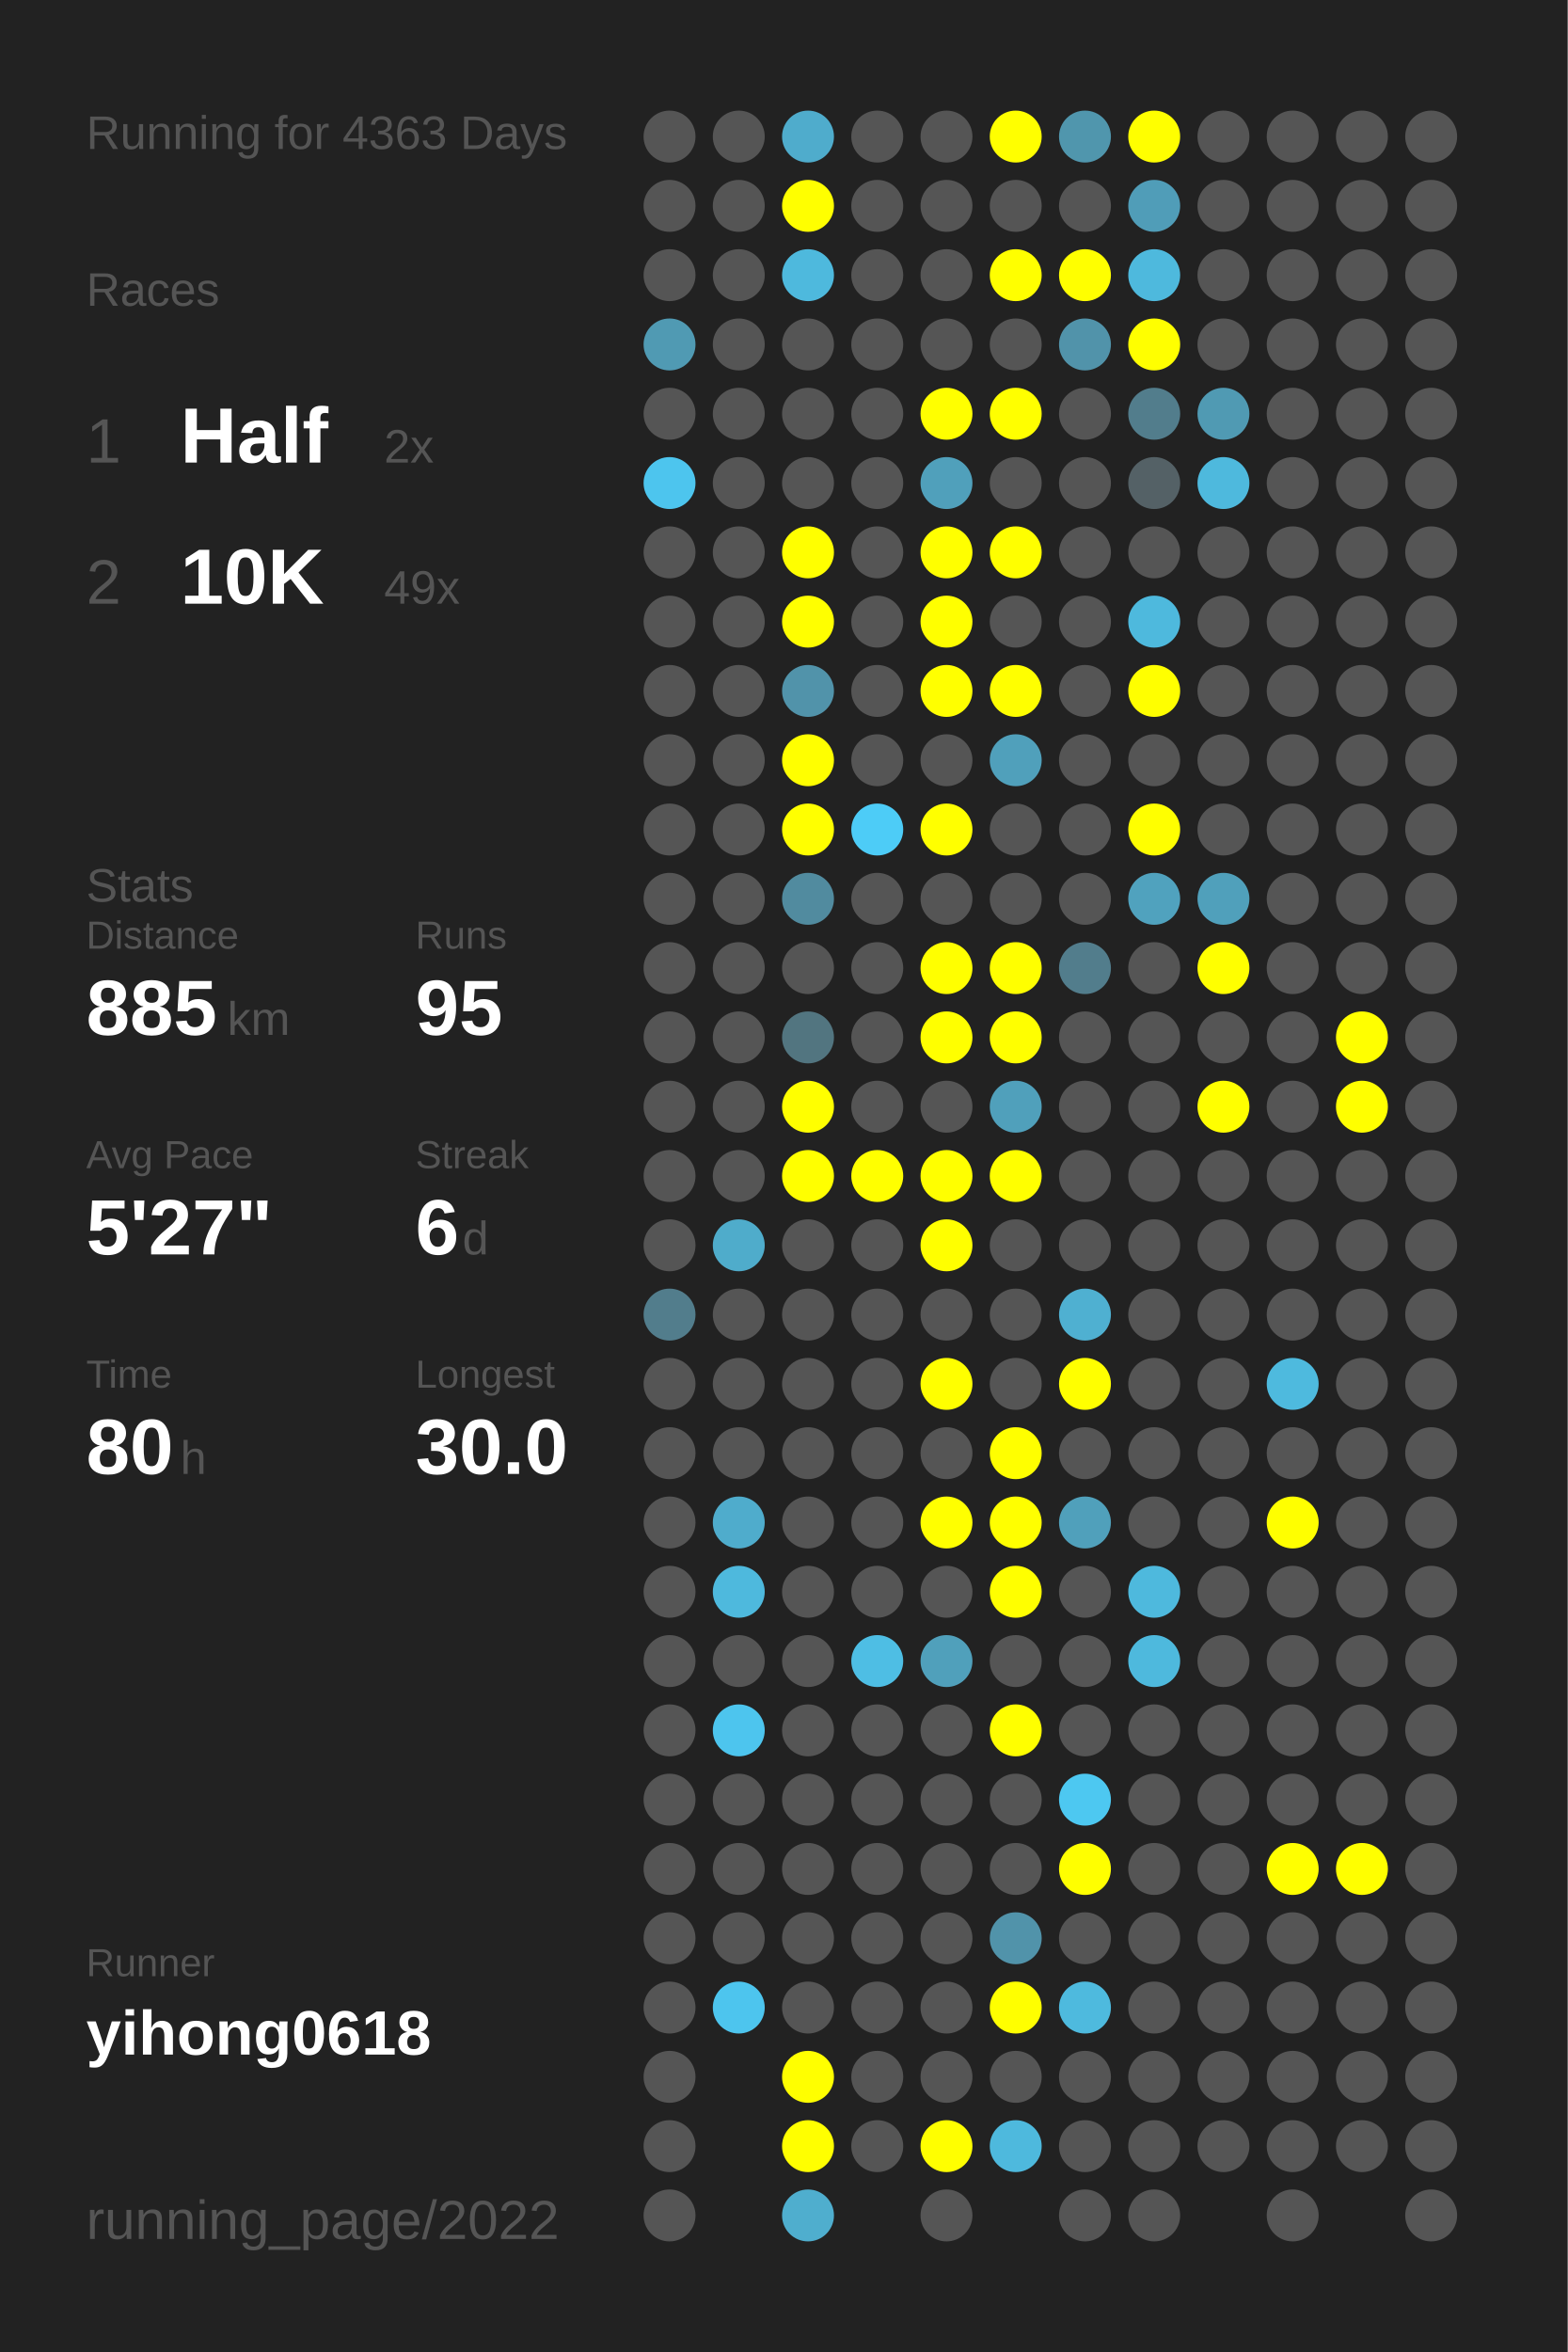
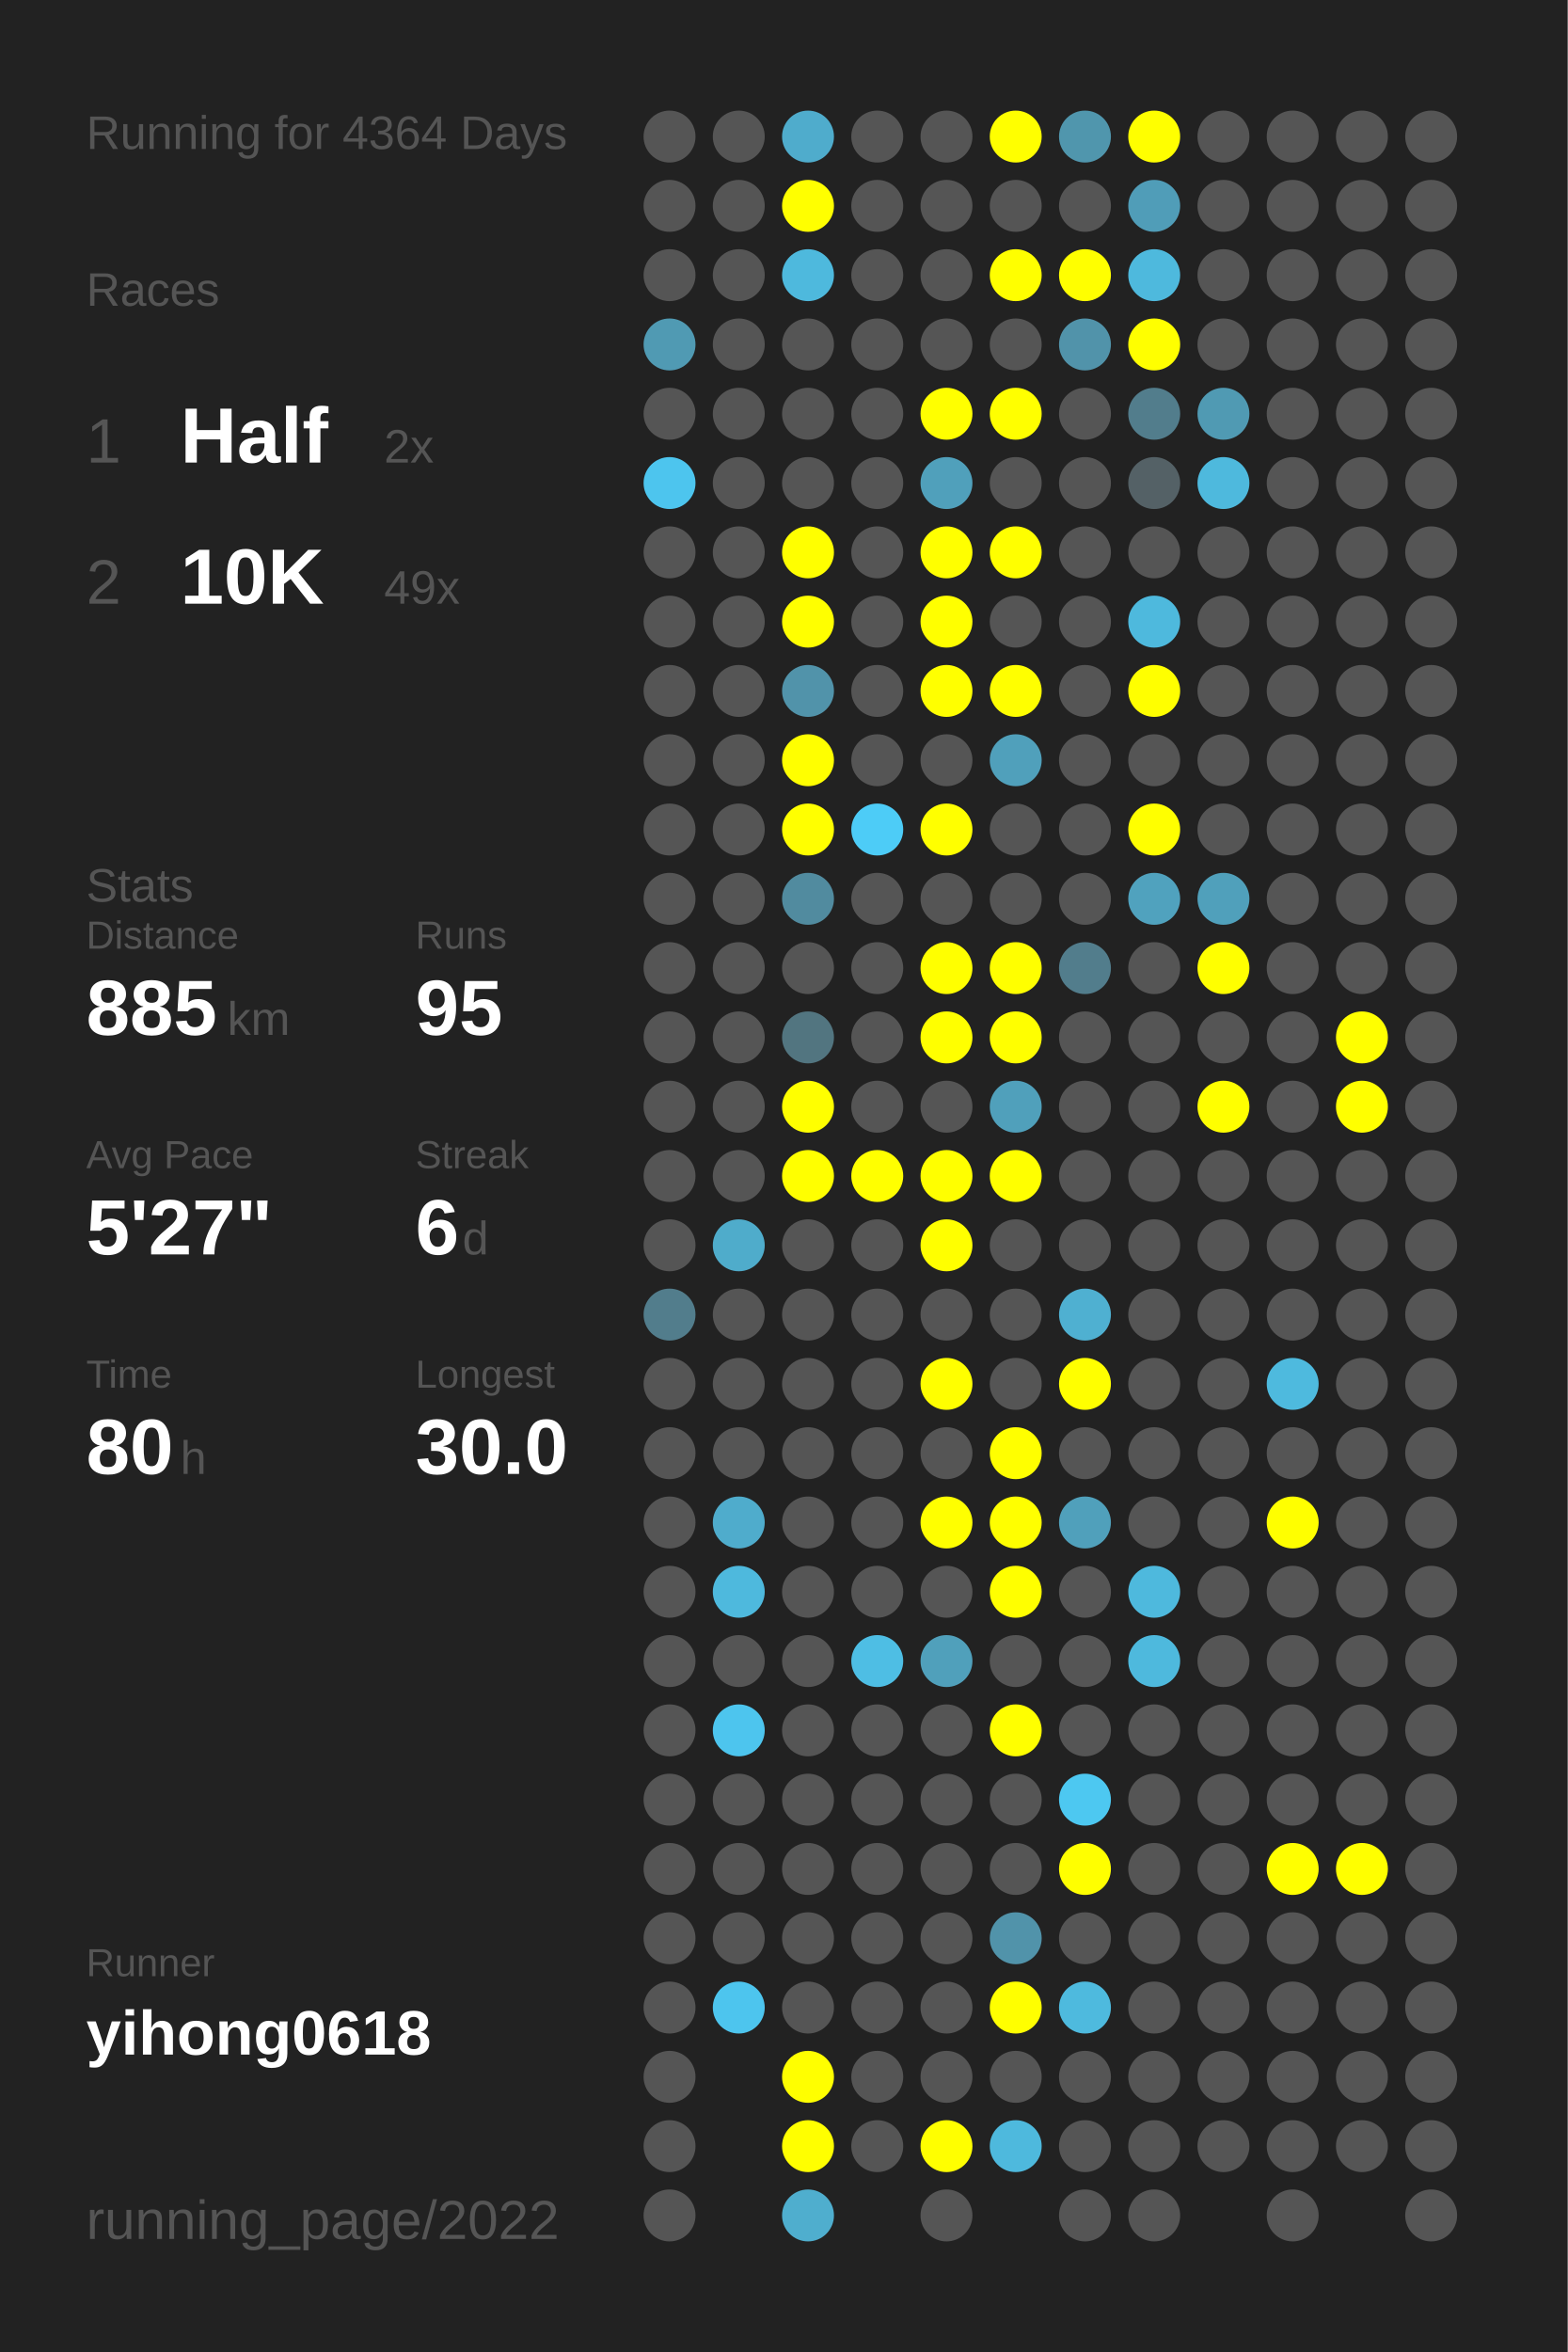
<svg xmlns="http://www.w3.org/2000/svg" baseProfile="full" height="300mm" version="1.1" viewBox="0,0,200,300" width="200mm">
  <defs />
  <rect fill="#222222" height="300" width="200" x="0" y="0" />
-   <text fill="#555555" style="font-size:6px; font-family:Arial;" x="11" y="19">Running for 4363 Days</text>
+   <text fill="#555555" style="font-size:6px; font-family:Arial;" x="11" y="19">Running for 4364 Days</text>
  <text fill="#555555" style="font-size:6px; font-family:Arial;" x="11" y="39">Races</text>
  <text fill="#555555" style="font-size:8px; font-family:Arial;" x="11" y="59">1</text>
  <text fill="#FFFFFF" style="font-size:10px; font-family:Arial; font-weight:bold;" x="23" y="59">Half</text>
  <text fill="#555555" style="font-size:6px; font-family:Arial;" x="49" y="59">2x</text>
  <text fill="#555555" style="font-size:8px; font-family:Arial;" x="11" y="77">2</text>
  <text fill="#FFFFFF" style="font-size:10px; font-family:Arial; font-weight:bold;" x="23" y="77">10K</text>
  <text fill="#555555" style="font-size:6px; font-family:Arial;" x="49" y="77">49x</text>
  <text fill="#555555" style="font-size:6px; font-family:Arial;" x="11" y="115">Stats</text>
  <text fill="#555555" style="font-size:5px; font-family:Arial;" x="11" y="121">Distance</text>
  <text fill="#FFFFFF" style="font-size:10px; font-family:Arial; font-weight:bold;" x="11" y="132">885</text>
  <text fill="#555555" style="font-size:6px; font-family:Arial;" x="29" y="132">km</text>
  <text fill="#555555" style="font-size:5px; font-family:Arial;" x="53" y="121">Runs</text>
  <text fill="#FFFFFF" style="font-size:10px; font-family:Arial; font-weight:bold;" x="53" y="132">95</text>
  <text fill="#555555" style="font-size:5px; font-family:Arial;" x="11" y="149">Avg Pace</text>
  <text fill="#FFFFFF" style="font-size:10px; font-family:Arial; font-weight:bold;" x="11" y="160">5'27"</text>
  <text fill="#555555" style="font-size:5px; font-family:Arial;" x="53" y="149">Streak</text>
  <text fill="#FFFFFF" style="font-size:10px; font-family:Arial; font-weight:bold;" x="53" y="160">6</text>
  <text fill="#555555" style="font-size:6px; font-family:Arial;" x="59" y="160">d</text>
  <text fill="#555555" style="font-size:5px; font-family:Arial;" x="11" y="177">Time</text>
  <text fill="#FFFFFF" style="font-size:10px; font-family:Arial; font-weight:bold;" x="11" y="188">80</text>
  <text fill="#555555" style="font-size:6px; font-family:Arial;" x="23" y="188">h</text>
  <text fill="#555555" style="font-size:5px; font-family:Arial;" x="53" y="177">Longest</text>
  <text fill="#FFFFFF" style="font-size:10px; font-family:Arial; font-weight:bold;" x="53" y="188">30.0</text>
  <text fill="#555555" style="font-size:5px; font-family:Arial;" x="11" y="252.065">Runner</text>
  <text fill="#FFFFFF" style="font-size:8px; font-family:Arial; font-weight:bold;" x="11" y="262.065">yihong0618</text>
  <text fill="#555555" style="font-size:7px; font-family:Arial;" x="11" y="285.581">running_page/2022</text>
  <circle cx="85.417" cy="17.419" fill="#555555" r="3.312" />
  <circle cx="85.417" cy="26.258" fill="#555555" r="3.312" />
  <circle cx="85.417" cy="35.097" fill="#555555" r="3.312" />
  <circle cx="85.417" cy="43.935" fill="#509ab3" r="3.312" />
  <circle cx="85.417" cy="52.774" fill="#555555" r="3.312" />
  <circle cx="85.417" cy="61.613" fill="#4dc5ee" r="3.312" />
  <circle cx="85.417" cy="70.452" fill="#555555" r="3.312" />
  <circle cx="85.417" cy="79.29" fill="#555555" r="3.312" />
  <circle cx="85.417" cy="88.129" fill="#555555" r="3.312" />
  <circle cx="85.417" cy="96.968" fill="#555555" r="3.312" />
  <circle cx="85.417" cy="105.806" fill="#555555" r="3.312" />
  <circle cx="85.417" cy="114.645" fill="#555555" r="3.312" />
  <circle cx="85.417" cy="123.484" fill="#555555" r="3.312" />
  <circle cx="85.417" cy="132.323" fill="#555555" r="3.312" />
  <circle cx="85.417" cy="141.161" fill="#555555" r="3.312" />
  <circle cx="85.417" cy="150" fill="#555555" r="3.312" />
  <circle cx="85.417" cy="158.839" fill="#555555" r="3.312" />
  <circle cx="85.417" cy="167.677" fill="#527d8c" r="3.312" />
  <circle cx="85.417" cy="176.516" fill="#555555" r="3.312" />
  <circle cx="85.417" cy="185.355" fill="#555555" r="3.312" />
  <circle cx="85.417" cy="194.194" fill="#555555" r="3.312" />
  <circle cx="85.417" cy="203.032" fill="#555555" r="3.312" />
  <circle cx="85.417" cy="211.871" fill="#555555" r="3.312" />
  <circle cx="85.417" cy="220.71" fill="#555555" r="3.312" />
  <circle cx="85.417" cy="229.548" fill="#555555" r="3.312" />
  <circle cx="85.417" cy="238.387" fill="#555555" r="3.312" />
  <circle cx="85.417" cy="247.226" fill="#555555" r="3.312" />
  <circle cx="85.417" cy="256.065" fill="#555555" r="3.312" />
  <circle cx="85.417" cy="264.903" fill="#555555" r="3.312" />
  <circle cx="85.417" cy="273.742" fill="#555555" r="3.312" />
  <circle cx="85.417" cy="282.581" fill="#555555" r="3.312" />
  <circle cx="94.25" cy="17.419" fill="#555555" r="3.312" />
  <circle cx="94.25" cy="26.258" fill="#555555" r="3.312" />
  <circle cx="94.25" cy="35.097" fill="#555555" r="3.312" />
  <circle cx="94.25" cy="43.935" fill="#555555" r="3.312" />
  <circle cx="94.25" cy="52.774" fill="#555555" r="3.312" />
  <circle cx="94.25" cy="61.613" fill="#555555" r="3.312" />
  <circle cx="94.25" cy="70.452" fill="#555555" r="3.312" />
  <circle cx="94.25" cy="79.29" fill="#555555" r="3.312" />
  <circle cx="94.25" cy="88.129" fill="#555555" r="3.312" />
  <circle cx="94.25" cy="96.968" fill="#555555" r="3.312" />
  <circle cx="94.25" cy="105.806" fill="#555555" r="3.312" />
  <circle cx="94.25" cy="114.645" fill="#555555" r="3.312" />
  <circle cx="94.25" cy="123.484" fill="#555555" r="3.312" />
  <circle cx="94.25" cy="132.323" fill="#555555" r="3.312" />
  <circle cx="94.25" cy="141.161" fill="#555555" r="3.312" />
  <circle cx="94.25" cy="150" fill="#555555" r="3.312" />
  <circle cx="94.25" cy="158.839" fill="#4faccb" r="3.312" />
  <circle cx="94.25" cy="167.677" fill="#555555" r="3.312" />
  <circle cx="94.25" cy="176.516" fill="#555555" r="3.312" />
  <circle cx="94.25" cy="185.355" fill="#555555" r="3.312" />
  <circle cx="94.25" cy="194.194" fill="#4faccc" r="3.312" />
  <circle cx="94.25" cy="203.032" fill="#4eb9dd" r="3.312" />
  <circle cx="94.25" cy="211.871" fill="#555555" r="3.312" />
  <circle cx="94.25" cy="220.71" fill="#4dc5ee" r="3.312" />
  <circle cx="94.25" cy="229.548" fill="#555555" r="3.312" />
  <circle cx="94.25" cy="238.387" fill="#555555" r="3.312" />
  <circle cx="94.25" cy="247.226" fill="#555555" r="3.312" />
  <circle cx="94.25" cy="256.065" fill="#4dc5ee" r="3.312" />
  <circle cx="103.083" cy="17.419" fill="#4faccc" r="3.312" />
  <circle cx="103.083" cy="26.258" fill="#FFFF00" r="3.312" />
  <circle cx="103.083" cy="35.097" fill="#4eb9dd" r="3.312" />
  <circle cx="103.083" cy="43.935" fill="#555555" r="3.312" />
  <circle cx="103.083" cy="52.774" fill="#555555" r="3.312" />
  <circle cx="103.083" cy="61.613" fill="#555555" r="3.312" />
  <circle cx="103.083" cy="70.452" fill="#FFFF00" r="3.312" />
  <circle cx="103.083" cy="79.29" fill="#FFFF00" r="3.312" />
  <circle cx="103.083" cy="88.129" fill="#5193aa" r="3.312" />
  <circle cx="103.083" cy="96.968" fill="#FFFF00" r="3.312" />
  <circle cx="103.083" cy="105.806" fill="#FFFF00" r="3.312" />
  <circle cx="103.083" cy="114.645" fill="#518b9f" r="3.312" />
  <circle cx="103.083" cy="123.484" fill="#555555" r="3.312" />
  <circle cx="103.083" cy="132.323" fill="#527580" r="3.312" />
  <circle cx="103.083" cy="141.161" fill="#FFFF00" r="3.312" />
  <circle cx="103.083" cy="150" fill="#FFFF00" r="3.312" />
  <circle cx="103.083" cy="158.839" fill="#555555" r="3.312" />
  <circle cx="103.083" cy="167.677" fill="#555555" r="3.312" />
  <circle cx="103.083" cy="176.516" fill="#555555" r="3.312" />
  <circle cx="103.083" cy="185.355" fill="#555555" r="3.312" />
  <circle cx="103.083" cy="194.194" fill="#555555" r="3.312" />
  <circle cx="103.083" cy="203.032" fill="#555555" r="3.312" />
  <circle cx="103.083" cy="211.871" fill="#555555" r="3.312" />
  <circle cx="103.083" cy="220.71" fill="#555555" r="3.312" />
  <circle cx="103.083" cy="229.548" fill="#555555" r="3.312" />
  <circle cx="103.083" cy="238.387" fill="#555555" r="3.312" />
  <circle cx="103.083" cy="247.226" fill="#555555" r="3.312" />
  <circle cx="103.083" cy="256.065" fill="#555555" r="3.312" />
  <circle cx="103.083" cy="264.903" fill="#FFFF00" r="3.312" />
  <circle cx="103.083" cy="273.742" fill="#FFFF00" r="3.312" />
  <circle cx="103.083" cy="282.581" fill="#4faece" r="3.312" />
  <circle cx="111.917" cy="17.419" fill="#555555" r="3.312" />
  <circle cx="111.917" cy="26.258" fill="#555555" r="3.312" />
  <circle cx="111.917" cy="35.097" fill="#555555" r="3.312" />
  <circle cx="111.917" cy="43.935" fill="#555555" r="3.312" />
  <circle cx="111.917" cy="52.774" fill="#555555" r="3.312" />
  <circle cx="111.917" cy="61.613" fill="#555555" r="3.312" />
  <circle cx="111.917" cy="70.452" fill="#555555" r="3.312" />
  <circle cx="111.917" cy="79.29" fill="#555555" r="3.312" />
  <circle cx="111.917" cy="88.129" fill="#555555" r="3.312" />
  <circle cx="111.917" cy="96.968" fill="#555555" r="3.312" />
  <circle cx="111.917" cy="105.806" fill="#4dccf7" r="3.312" />
  <circle cx="111.917" cy="114.645" fill="#555555" r="3.312" />
  <circle cx="111.917" cy="123.484" fill="#555555" r="3.312" />
  <circle cx="111.917" cy="132.323" fill="#555555" r="3.312" />
  <circle cx="111.917" cy="141.161" fill="#555555" r="3.312" />
  <circle cx="111.917" cy="150" fill="#FFFF00" r="3.312" />
  <circle cx="111.917" cy="158.839" fill="#555555" r="3.312" />
  <circle cx="111.917" cy="167.677" fill="#555555" r="3.312" />
  <circle cx="111.917" cy="176.516" fill="#555555" r="3.312" />
  <circle cx="111.917" cy="185.355" fill="#555555" r="3.312" />
  <circle cx="111.917" cy="194.194" fill="#555555" r="3.312" />
  <circle cx="111.917" cy="203.032" fill="#555555" r="3.312" />
  <circle cx="111.917" cy="211.871" fill="#4ebee4" r="3.312" />
  <circle cx="111.917" cy="220.71" fill="#555555" r="3.312" />
  <circle cx="111.917" cy="229.548" fill="#555555" r="3.312" />
  <circle cx="111.917" cy="238.387" fill="#555555" r="3.312" />
  <circle cx="111.917" cy="247.226" fill="#555555" r="3.312" />
  <circle cx="111.917" cy="256.065" fill="#555555" r="3.312" />
  <circle cx="111.917" cy="264.903" fill="#555555" r="3.312" />
  <circle cx="111.917" cy="273.742" fill="#555555" r="3.312" />
  <circle cx="120.75" cy="17.419" fill="#555555" r="3.312" />
  <circle cx="120.75" cy="26.258" fill="#555555" r="3.312" />
  <circle cx="120.75" cy="35.097" fill="#555555" r="3.312" />
  <circle cx="120.75" cy="43.935" fill="#555555" r="3.312" />
  <circle cx="120.75" cy="52.774" fill="#FFFF00" r="3.312" />
  <circle cx="120.75" cy="61.613" fill="#50a0bb" r="3.312" />
  <circle cx="120.75" cy="70.452" fill="#FFFF00" r="3.312" />
  <circle cx="120.75" cy="79.29" fill="#FFFF00" r="3.312" />
  <circle cx="120.75" cy="88.129" fill="#FFFF00" r="3.312" />
  <circle cx="120.75" cy="96.968" fill="#555555" r="3.312" />
  <circle cx="120.75" cy="105.806" fill="#FFFF00" r="3.312" />
  <circle cx="120.75" cy="114.645" fill="#555555" r="3.312" />
  <circle cx="120.75" cy="123.484" fill="#FFFF00" r="3.312" />
  <circle cx="120.75" cy="132.323" fill="#FFFF00" r="3.312" />
  <circle cx="120.75" cy="141.161" fill="#555555" r="3.312" />
  <circle cx="120.75" cy="150" fill="#FFFF00" r="3.312" />
  <circle cx="120.75" cy="158.839" fill="#FFFF00" r="3.312" />
  <circle cx="120.75" cy="167.677" fill="#555555" r="3.312" />
  <circle cx="120.75" cy="176.516" fill="#FFFF00" r="3.312" />
  <circle cx="120.75" cy="185.355" fill="#555555" r="3.312" />
  <circle cx="120.75" cy="194.194" fill="#FFFF00" r="3.312" />
  <circle cx="120.75" cy="203.032" fill="#555555" r="3.312" />
  <circle cx="120.75" cy="211.871" fill="#50a0bb" r="3.312" />
  <circle cx="120.75" cy="220.71" fill="#555555" r="3.312" />
  <circle cx="120.75" cy="229.548" fill="#555555" r="3.312" />
  <circle cx="120.75" cy="238.387" fill="#555555" r="3.312" />
  <circle cx="120.75" cy="247.226" fill="#555555" r="3.312" />
  <circle cx="120.75" cy="256.065" fill="#555555" r="3.312" />
  <circle cx="120.75" cy="264.903" fill="#555555" r="3.312" />
  <circle cx="120.75" cy="273.742" fill="#FFFF00" r="3.312" />
  <circle cx="120.75" cy="282.581" fill="#555555" r="3.312" />
  <circle cx="129.583" cy="17.419" fill="#FFFF00" r="3.312" />
  <circle cx="129.583" cy="26.258" fill="#555555" r="3.312" />
  <circle cx="129.583" cy="35.097" fill="#FFFF00" r="3.312" />
  <circle cx="129.583" cy="43.935" fill="#555555" r="3.312" />
  <circle cx="129.583" cy="52.774" fill="#FFFF00" r="3.312" />
  <circle cx="129.583" cy="61.613" fill="#555555" r="3.312" />
  <circle cx="129.583" cy="70.452" fill="#FFFF00" r="3.312" />
  <circle cx="129.583" cy="79.29" fill="#555555" r="3.312" />
  <circle cx="129.583" cy="88.129" fill="#FFFF00" r="3.312" />
  <circle cx="129.583" cy="96.968" fill="#50a0bb" r="3.312" />
  <circle cx="129.583" cy="105.806" fill="#555555" r="3.312" />
  <circle cx="129.583" cy="114.645" fill="#555555" r="3.312" />
  <circle cx="129.583" cy="123.484" fill="#FFFF00" r="3.312" />
  <circle cx="129.583" cy="132.323" fill="#FFFF00" r="3.312" />
  <circle cx="129.583" cy="141.161" fill="#50a0bb" r="3.312" />
  <circle cx="129.583" cy="150" fill="#FFFF00" r="3.312" />
  <circle cx="129.583" cy="158.839" fill="#555555" r="3.312" />
  <circle cx="129.583" cy="167.677" fill="#555555" r="3.312" />
  <circle cx="129.583" cy="176.516" fill="#555555" r="3.312" />
  <circle cx="129.583" cy="185.355" fill="#FFFF00" r="3.312" />
  <circle cx="129.583" cy="194.194" fill="#FFFF00" r="3.312" />
  <circle cx="129.583" cy="203.032" fill="#FFFF00" r="3.312" />
  <circle cx="129.583" cy="211.871" fill="#555555" r="3.312" />
  <circle cx="129.583" cy="220.71" fill="#FFFF00" r="3.312" />
  <circle cx="129.583" cy="229.548" fill="#555555" r="3.312" />
  <circle cx="129.583" cy="238.387" fill="#555555" r="3.312" />
  <circle cx="129.583" cy="247.226" fill="#5193aa" r="3.312" />
  <circle cx="129.583" cy="256.065" fill="#FFFF00" r="3.312" />
  <circle cx="129.583" cy="264.903" fill="#555555" r="3.312" />
  <circle cx="129.583" cy="273.742" fill="#4eb9dd" r="3.312" />
  <circle cx="138.417" cy="17.419" fill="#5096ad" r="3.312" />
  <circle cx="138.417" cy="26.258" fill="#555555" r="3.312" />
  <circle cx="138.417" cy="35.097" fill="#FFFF00" r="3.312" />
  <circle cx="138.417" cy="43.935" fill="#5193aa" r="3.312" />
  <circle cx="138.417" cy="52.774" fill="#555555" r="3.312" />
  <circle cx="138.417" cy="61.613" fill="#555555" r="3.312" />
  <circle cx="138.417" cy="70.452" fill="#555555" r="3.312" />
  <circle cx="138.417" cy="79.29" fill="#555555" r="3.312" />
  <circle cx="138.417" cy="88.129" fill="#555555" r="3.312" />
  <circle cx="138.417" cy="96.968" fill="#555555" r="3.312" />
  <circle cx="138.417" cy="105.806" fill="#555555" r="3.312" />
  <circle cx="138.417" cy="114.645" fill="#555555" r="3.312" />
  <circle cx="138.417" cy="123.484" fill="#527d8c" r="3.312" />
  <circle cx="138.417" cy="132.323" fill="#555555" r="3.312" />
  <circle cx="138.417" cy="141.161" fill="#555555" r="3.312" />
  <circle cx="138.417" cy="150" fill="#555555" r="3.312" />
  <circle cx="138.417" cy="158.839" fill="#555555" r="3.312" />
  <circle cx="138.417" cy="167.677" fill="#4fb0d1" r="3.312" />
  <circle cx="138.417" cy="176.516" fill="#FFFF00" r="3.312" />
  <circle cx="138.417" cy="185.355" fill="#555555" r="3.312" />
  <circle cx="138.417" cy="194.194" fill="#50a0bb" r="3.312" />
  <circle cx="138.417" cy="203.032" fill="#555555" r="3.312" />
  <circle cx="138.417" cy="211.871" fill="#555555" r="3.312" />
  <circle cx="138.417" cy="220.71" fill="#555555" r="3.312" />
  <circle cx="138.417" cy="229.548" fill="#4dc8f1" r="3.312" />
  <circle cx="138.417" cy="238.387" fill="#FFFF00" r="3.312" />
  <circle cx="138.417" cy="247.226" fill="#555555" r="3.312" />
  <circle cx="138.417" cy="256.065" fill="#4ebade" r="3.312" />
  <circle cx="138.417" cy="264.903" fill="#555555" r="3.312" />
  <circle cx="138.417" cy="273.742" fill="#555555" r="3.312" />
  <circle cx="138.417" cy="282.581" fill="#555555" r="3.312" />
  <circle cx="147.25" cy="17.419" fill="#FFFF00" r="3.312" />
  <circle cx="147.25" cy="26.258" fill="#509db8" r="3.312" />
  <circle cx="147.25" cy="35.097" fill="#4eb9dd" r="3.312" />
  <circle cx="147.25" cy="43.935" fill="#FFFF00" r="3.312" />
  <circle cx="147.25" cy="52.774" fill="#527d8c" r="3.312" />
  <circle cx="147.25" cy="61.613" fill="#546166" r="3.312" />
  <circle cx="147.25" cy="70.452" fill="#555555" r="3.312" />
  <circle cx="147.25" cy="79.29" fill="#4eb9dd" r="3.312" />
  <circle cx="147.25" cy="88.129" fill="#FFFF00" r="3.312" />
  <circle cx="147.25" cy="96.968" fill="#555555" r="3.312" />
  <circle cx="147.25" cy="105.806" fill="#FFFF00" r="3.312" />
  <circle cx="147.25" cy="114.645" fill="#50a2be" r="3.312" />
  <circle cx="147.25" cy="123.484" fill="#555555" r="3.312" />
  <circle cx="147.25" cy="132.323" fill="#555555" r="3.312" />
  <circle cx="147.25" cy="141.161" fill="#555555" r="3.312" />
  <circle cx="147.25" cy="150" fill="#555555" r="3.312" />
  <circle cx="147.25" cy="158.839" fill="#555555" r="3.312" />
  <circle cx="147.25" cy="167.677" fill="#555555" r="3.312" />
  <circle cx="147.25" cy="176.516" fill="#555555" r="3.312" />
  <circle cx="147.25" cy="185.355" fill="#555555" r="3.312" />
  <circle cx="147.25" cy="194.194" fill="#555555" r="3.312" />
  <circle cx="147.25" cy="203.032" fill="#4eb9dd" r="3.312" />
  <circle cx="147.25" cy="211.871" fill="#4eb9dd" r="3.312" />
  <circle cx="147.25" cy="220.71" fill="#555555" r="3.312" />
  <circle cx="147.25" cy="229.548" fill="#555555" r="3.312" />
  <circle cx="147.25" cy="238.387" fill="#555555" r="3.312" />
  <circle cx="147.25" cy="247.226" fill="#555555" r="3.312" />
  <circle cx="147.25" cy="256.065" fill="#555555" r="3.312" />
  <circle cx="147.25" cy="264.903" fill="#555555" r="3.312" />
  <circle cx="147.25" cy="273.742" fill="#555555" r="3.312" />
  <circle cx="147.25" cy="282.581" fill="#555555" r="3.312" />
  <circle cx="156.083" cy="17.419" fill="#555555" r="3.312" />
  <circle cx="156.083" cy="26.258" fill="#555555" r="3.312" />
  <circle cx="156.083" cy="35.097" fill="#555555" r="3.312" />
  <circle cx="156.083" cy="43.935" fill="#555555" r="3.312" />
  <circle cx="156.083" cy="52.774" fill="#509ab3" r="3.312" />
  <circle cx="156.083" cy="61.613" fill="#4eb9dd" r="3.312" />
  <circle cx="156.083" cy="70.452" fill="#555555" r="3.312" />
  <circle cx="156.083" cy="79.29" fill="#555555" r="3.312" />
  <circle cx="156.083" cy="88.129" fill="#555555" r="3.312" />
  <circle cx="156.083" cy="96.968" fill="#555555" r="3.312" />
  <circle cx="156.083" cy="105.806" fill="#555555" r="3.312" />
  <circle cx="156.083" cy="114.645" fill="#50a0bb" r="3.312" />
  <circle cx="156.083" cy="123.484" fill="#FFFF00" r="3.312" />
  <circle cx="156.083" cy="132.323" fill="#555555" r="3.312" />
  <circle cx="156.083" cy="141.161" fill="#FFFF00" r="3.312" />
  <circle cx="156.083" cy="150" fill="#555555" r="3.312" />
  <circle cx="156.083" cy="158.839" fill="#555555" r="3.312" />
  <circle cx="156.083" cy="167.677" fill="#555555" r="3.312" />
  <circle cx="156.083" cy="176.516" fill="#555555" r="3.312" />
  <circle cx="156.083" cy="185.355" fill="#555555" r="3.312" />
  <circle cx="156.083" cy="194.194" fill="#555555" r="3.312" />
  <circle cx="156.083" cy="203.032" fill="#555555" r="3.312" />
  <circle cx="156.083" cy="211.871" fill="#555555" r="3.312" />
  <circle cx="156.083" cy="220.71" fill="#555555" r="3.312" />
  <circle cx="156.083" cy="229.548" fill="#555555" r="3.312" />
  <circle cx="156.083" cy="238.387" fill="#555555" r="3.312" />
  <circle cx="156.083" cy="247.226" fill="#555555" r="3.312" />
  <circle cx="156.083" cy="256.065" fill="#555555" r="3.312" />
  <circle cx="156.083" cy="264.903" fill="#555555" r="3.312" />
  <circle cx="156.083" cy="273.742" fill="#555555" r="3.312" />
  <circle cx="164.917" cy="17.419" fill="#555555" r="3.312" />
  <circle cx="164.917" cy="26.258" fill="#555555" r="3.312" />
  <circle cx="164.917" cy="35.097" fill="#555555" r="3.312" />
  <circle cx="164.917" cy="43.935" fill="#555555" r="3.312" />
  <circle cx="164.917" cy="52.774" fill="#555555" r="3.312" />
  <circle cx="164.917" cy="61.613" fill="#555555" r="3.312" />
  <circle cx="164.917" cy="70.452" fill="#555555" r="3.312" />
  <circle cx="164.917" cy="79.29" fill="#555555" r="3.312" />
  <circle cx="164.917" cy="88.129" fill="#555555" r="3.312" />
  <circle cx="164.917" cy="96.968" fill="#555555" r="3.312" />
  <circle cx="164.917" cy="105.806" fill="#555555" r="3.312" />
  <circle cx="164.917" cy="114.645" fill="#555555" r="3.312" />
  <circle cx="164.917" cy="123.484" fill="#555555" r="3.312" />
  <circle cx="164.917" cy="132.323" fill="#555555" r="3.312" />
  <circle cx="164.917" cy="141.161" fill="#555555" r="3.312" />
  <circle cx="164.917" cy="150" fill="#555555" r="3.312" />
  <circle cx="164.917" cy="158.839" fill="#555555" r="3.312" />
  <circle cx="164.917" cy="167.677" fill="#555555" r="3.312" />
  <circle cx="164.917" cy="176.516" fill="#4ebade" r="3.312" />
  <circle cx="164.917" cy="185.355" fill="#555555" r="3.312" />
  <circle cx="164.917" cy="194.194" fill="#FFFF00" r="3.312" />
  <circle cx="164.917" cy="203.032" fill="#555555" r="3.312" />
  <circle cx="164.917" cy="211.871" fill="#555555" r="3.312" />
  <circle cx="164.917" cy="220.71" fill="#555555" r="3.312" />
  <circle cx="164.917" cy="229.548" fill="#555555" r="3.312" />
  <circle cx="164.917" cy="238.387" fill="#FFFF00" r="3.312" />
  <circle cx="164.917" cy="247.226" fill="#555555" r="3.312" />
  <circle cx="164.917" cy="256.065" fill="#555555" r="3.312" />
  <circle cx="164.917" cy="264.903" fill="#555555" r="3.312" />
  <circle cx="164.917" cy="273.742" fill="#555555" r="3.312" />
  <circle cx="164.917" cy="282.581" fill="#555555" r="3.312" />
  <circle cx="173.75" cy="17.419" fill="#555555" r="3.312" />
  <circle cx="173.75" cy="26.258" fill="#555555" r="3.312" />
  <circle cx="173.75" cy="35.097" fill="#555555" r="3.312" />
  <circle cx="173.75" cy="43.935" fill="#555555" r="3.312" />
  <circle cx="173.75" cy="52.774" fill="#555555" r="3.312" />
  <circle cx="173.75" cy="61.613" fill="#555555" r="3.312" />
  <circle cx="173.75" cy="70.452" fill="#555555" r="3.312" />
  <circle cx="173.75" cy="79.29" fill="#555555" r="3.312" />
  <circle cx="173.75" cy="88.129" fill="#555555" r="3.312" />
  <circle cx="173.75" cy="96.968" fill="#555555" r="3.312" />
  <circle cx="173.75" cy="105.806" fill="#555555" r="3.312" />
  <circle cx="173.75" cy="114.645" fill="#555555" r="3.312" />
  <circle cx="173.75" cy="123.484" fill="#555555" r="3.312" />
  <circle cx="173.75" cy="132.323" fill="#FFFF00" r="3.312" />
  <circle cx="173.75" cy="141.161" fill="#FFFF00" r="3.312" />
  <circle cx="173.75" cy="150" fill="#555555" r="3.312" />
  <circle cx="173.75" cy="158.839" fill="#555555" r="3.312" />
  <circle cx="173.75" cy="167.677" fill="#555555" r="3.312" />
  <circle cx="173.75" cy="176.516" fill="#555555" r="3.312" />
  <circle cx="173.75" cy="185.355" fill="#555555" r="3.312" />
  <circle cx="173.75" cy="194.194" fill="#555555" r="3.312" />
  <circle cx="173.75" cy="203.032" fill="#555555" r="3.312" />
  <circle cx="173.75" cy="211.871" fill="#555555" r="3.312" />
  <circle cx="173.75" cy="220.71" fill="#555555" r="3.312" />
  <circle cx="173.75" cy="229.548" fill="#555555" r="3.312" />
  <circle cx="173.75" cy="238.387" fill="#FFFF00" r="3.312" />
  <circle cx="173.75" cy="247.226" fill="#555555" r="3.312" />
  <circle cx="173.75" cy="256.065" fill="#555555" r="3.312" />
  <circle cx="173.75" cy="264.903" fill="#555555" r="3.312" />
  <circle cx="173.75" cy="273.742" fill="#555555" r="3.312" />
  <circle cx="182.583" cy="17.419" fill="#555555" r="3.312" />
  <circle cx="182.583" cy="26.258" fill="#555555" r="3.312" />
  <circle cx="182.583" cy="35.097" fill="#555555" r="3.312" />
  <circle cx="182.583" cy="43.935" fill="#555555" r="3.312" />
  <circle cx="182.583" cy="52.774" fill="#555555" r="3.312" />
  <circle cx="182.583" cy="61.613" fill="#555555" r="3.312" />
  <circle cx="182.583" cy="70.452" fill="#555555" r="3.312" />
  <circle cx="182.583" cy="79.29" fill="#555555" r="3.312" />
  <circle cx="182.583" cy="88.129" fill="#555555" r="3.312" />
  <circle cx="182.583" cy="96.968" fill="#555555" r="3.312" />
  <circle cx="182.583" cy="105.806" fill="#555555" r="3.312" />
  <circle cx="182.583" cy="114.645" fill="#555555" r="3.312" />
  <circle cx="182.583" cy="123.484" fill="#555555" r="3.312" />
  <circle cx="182.583" cy="132.323" fill="#555555" r="3.312" />
  <circle cx="182.583" cy="141.161" fill="#555555" r="3.312" />
  <circle cx="182.583" cy="150" fill="#555555" r="3.312" />
  <circle cx="182.583" cy="158.839" fill="#555555" r="3.312" />
  <circle cx="182.583" cy="167.677" fill="#555555" r="3.312" />
  <circle cx="182.583" cy="176.516" fill="#555555" r="3.312" />
  <circle cx="182.583" cy="185.355" fill="#555555" r="3.312" />
  <circle cx="182.583" cy="194.194" fill="#555555" r="3.312" />
  <circle cx="182.583" cy="203.032" fill="#555555" r="3.312" />
  <circle cx="182.583" cy="211.871" fill="#555555" r="3.312" />
  <circle cx="182.583" cy="220.71" fill="#555555" r="3.312" />
  <circle cx="182.583" cy="229.548" fill="#555555" r="3.312" />
  <circle cx="182.583" cy="238.387" fill="#555555" r="3.312" />
  <circle cx="182.583" cy="247.226" fill="#555555" r="3.312" />
  <circle cx="182.583" cy="256.065" fill="#555555" r="3.312" />
  <circle cx="182.583" cy="264.903" fill="#555555" r="3.312" />
  <circle cx="182.583" cy="273.742" fill="#555555" r="3.312" />
  <circle cx="182.583" cy="282.581" fill="#555555" r="3.312" />
</svg>
